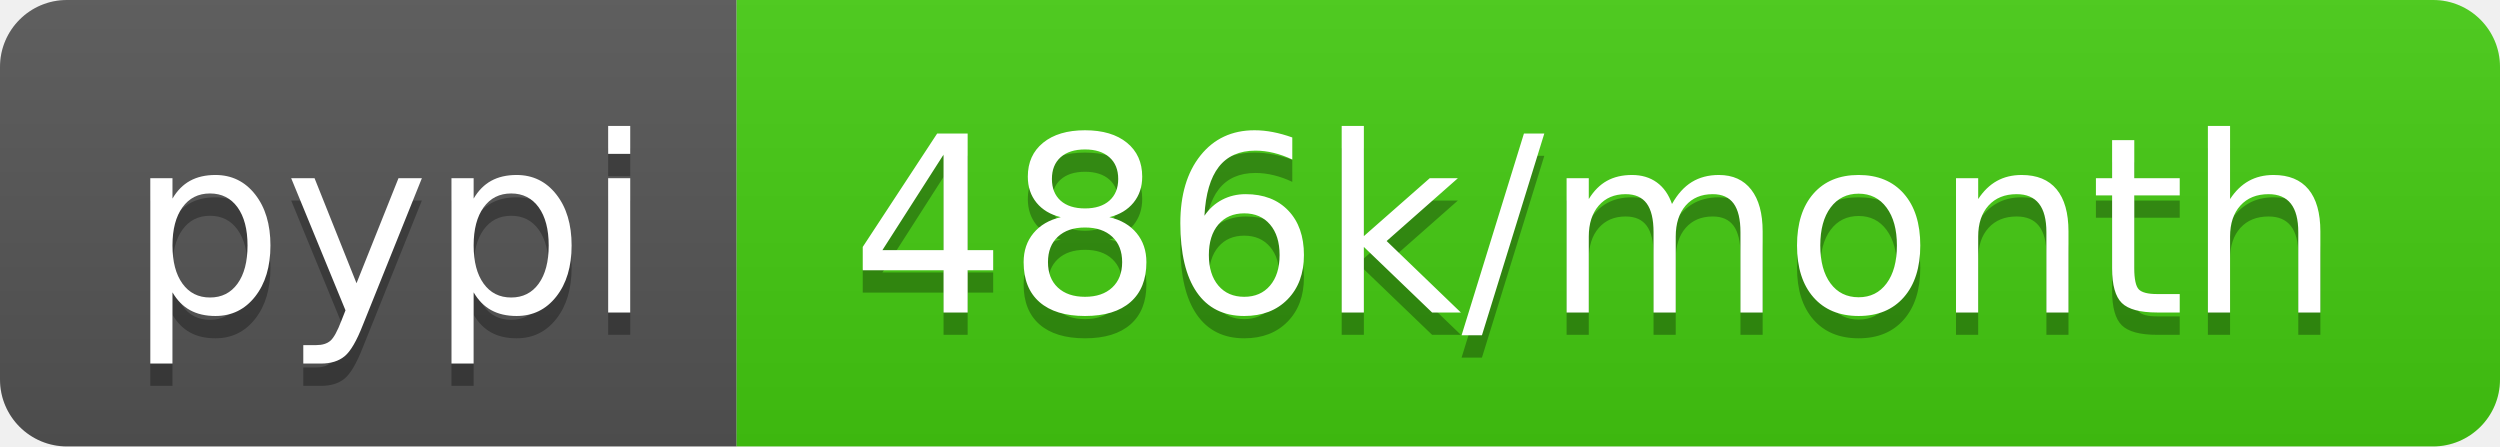
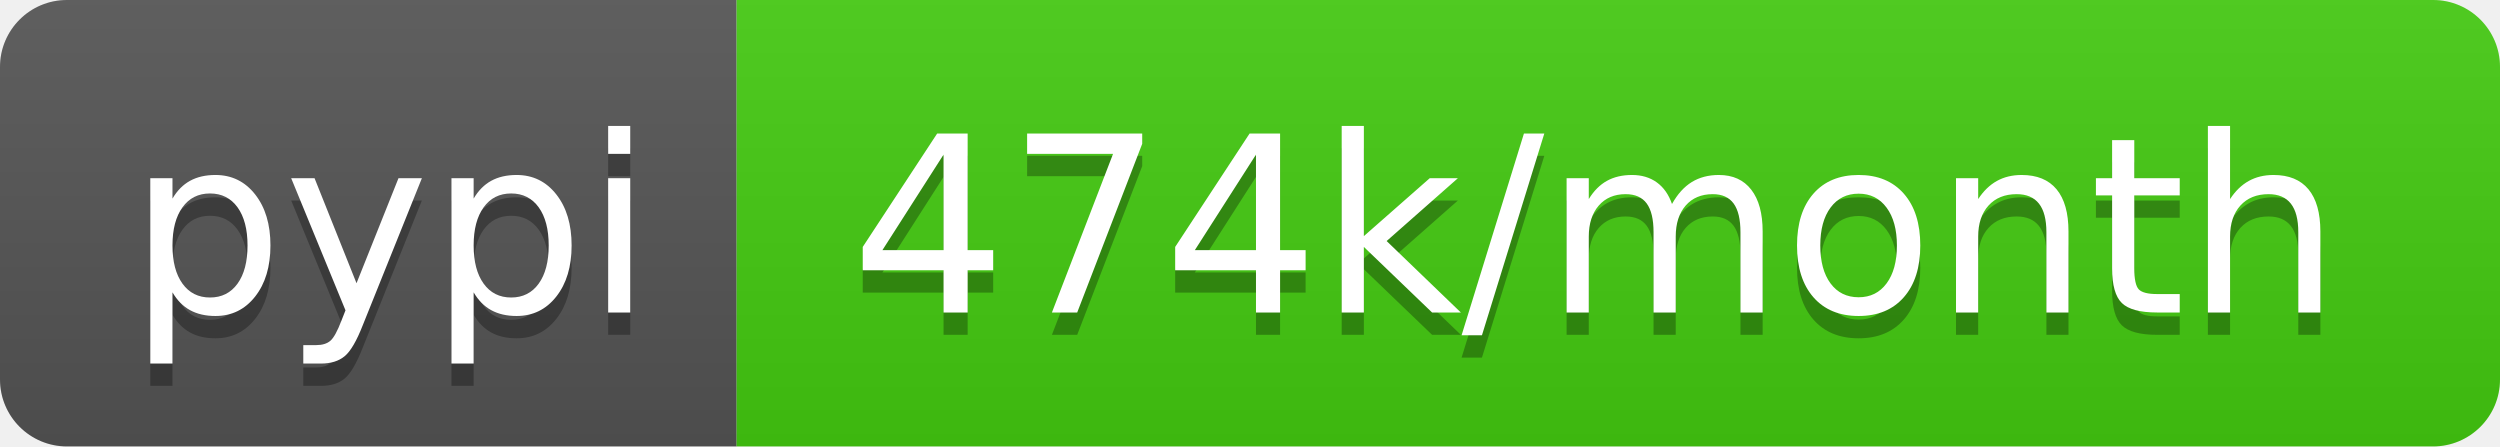
- <svg xmlns="http://www.w3.org/2000/svg" width="112" height="20" role="img" aria-label="pypi: 486k/month">
+ <svg xmlns="http://www.w3.org/2000/svg" width="112" height="20" role="img" aria-label="pypi: 474k/month">
  <linearGradient id="s" x2="0" y2="100%">
    <stop offset="0" stop-color="#bbb" stop-opacity=".1" />
    <stop offset="1" stop-opacity=".1" />
  </linearGradient>
  <clipPath id="r">
    <rect width="112" height="20" rx="3" fill="#fff" />
  </clipPath>
  <g clip-path="url(#r)">
    <rect width="33" height="20" fill="#555" />
    <rect x="33" width="79" height="20" fill="#4c1" />
    <rect width="112" height="20" fill="url(#s)" />
  </g>
  <g fill="#fff" text-anchor="middle" font-family="Verdana,Geneva,DejaVu Sans,sans-serif" text-rendering="geometricPrecision" font-size="110">
    <text aria-hidden="true" x="175" y="150" fill="#010101" fill-opacity=".3" transform="scale(.1)" textLength="230">pypi</text>
    <text x="175" y="140" transform="scale(.1)" fill="#fff" textLength="230">pypi</text>
-     <text aria-hidden="true" x="715" y="150" fill="#010101" fill-opacity=".3" transform="scale(.1)" textLength="690">486k/month</text>
-     <text x="715" y="140" transform="scale(.1)" fill="#fff" textLength="690">486k/month</text>
+     <text aria-hidden="true" x="715" y="150" fill="#010101" fill-opacity=".3" transform="scale(.1)" textLength="690">474k/month</text>
+     <text x="715" y="140" transform="scale(.1)" fill="#fff" textLength="690">474k/month</text>
  </g>
</svg>
